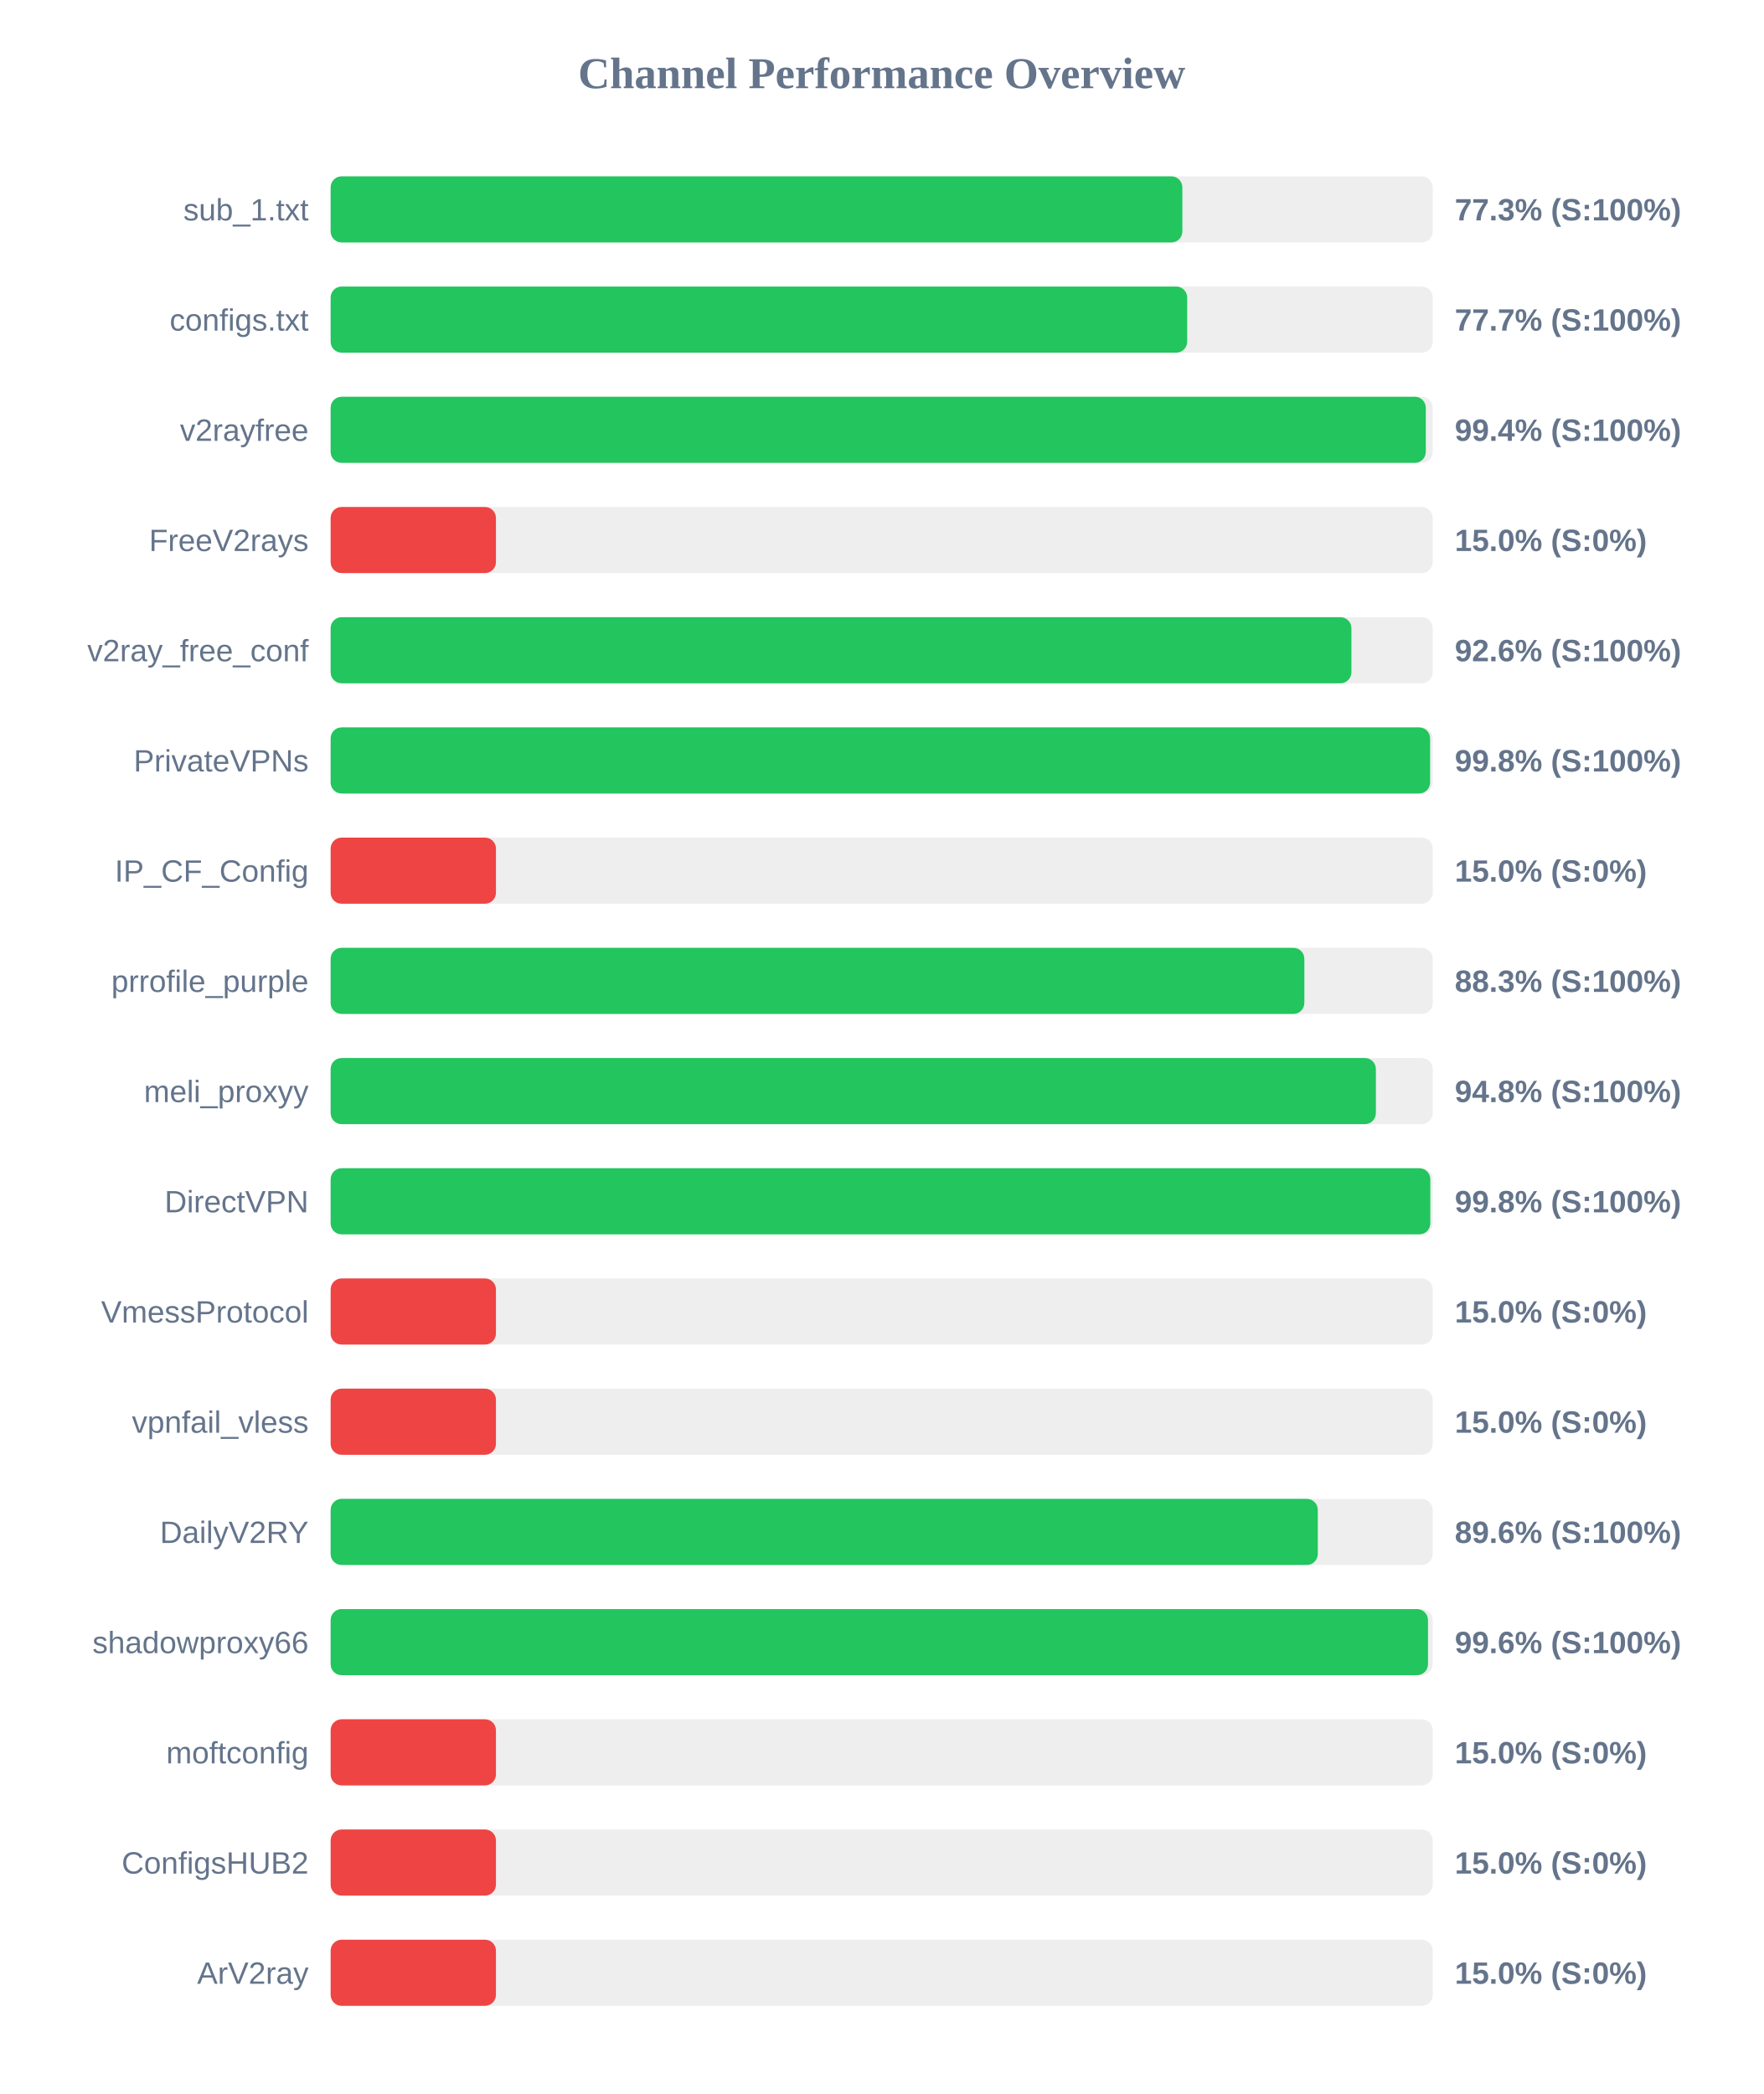
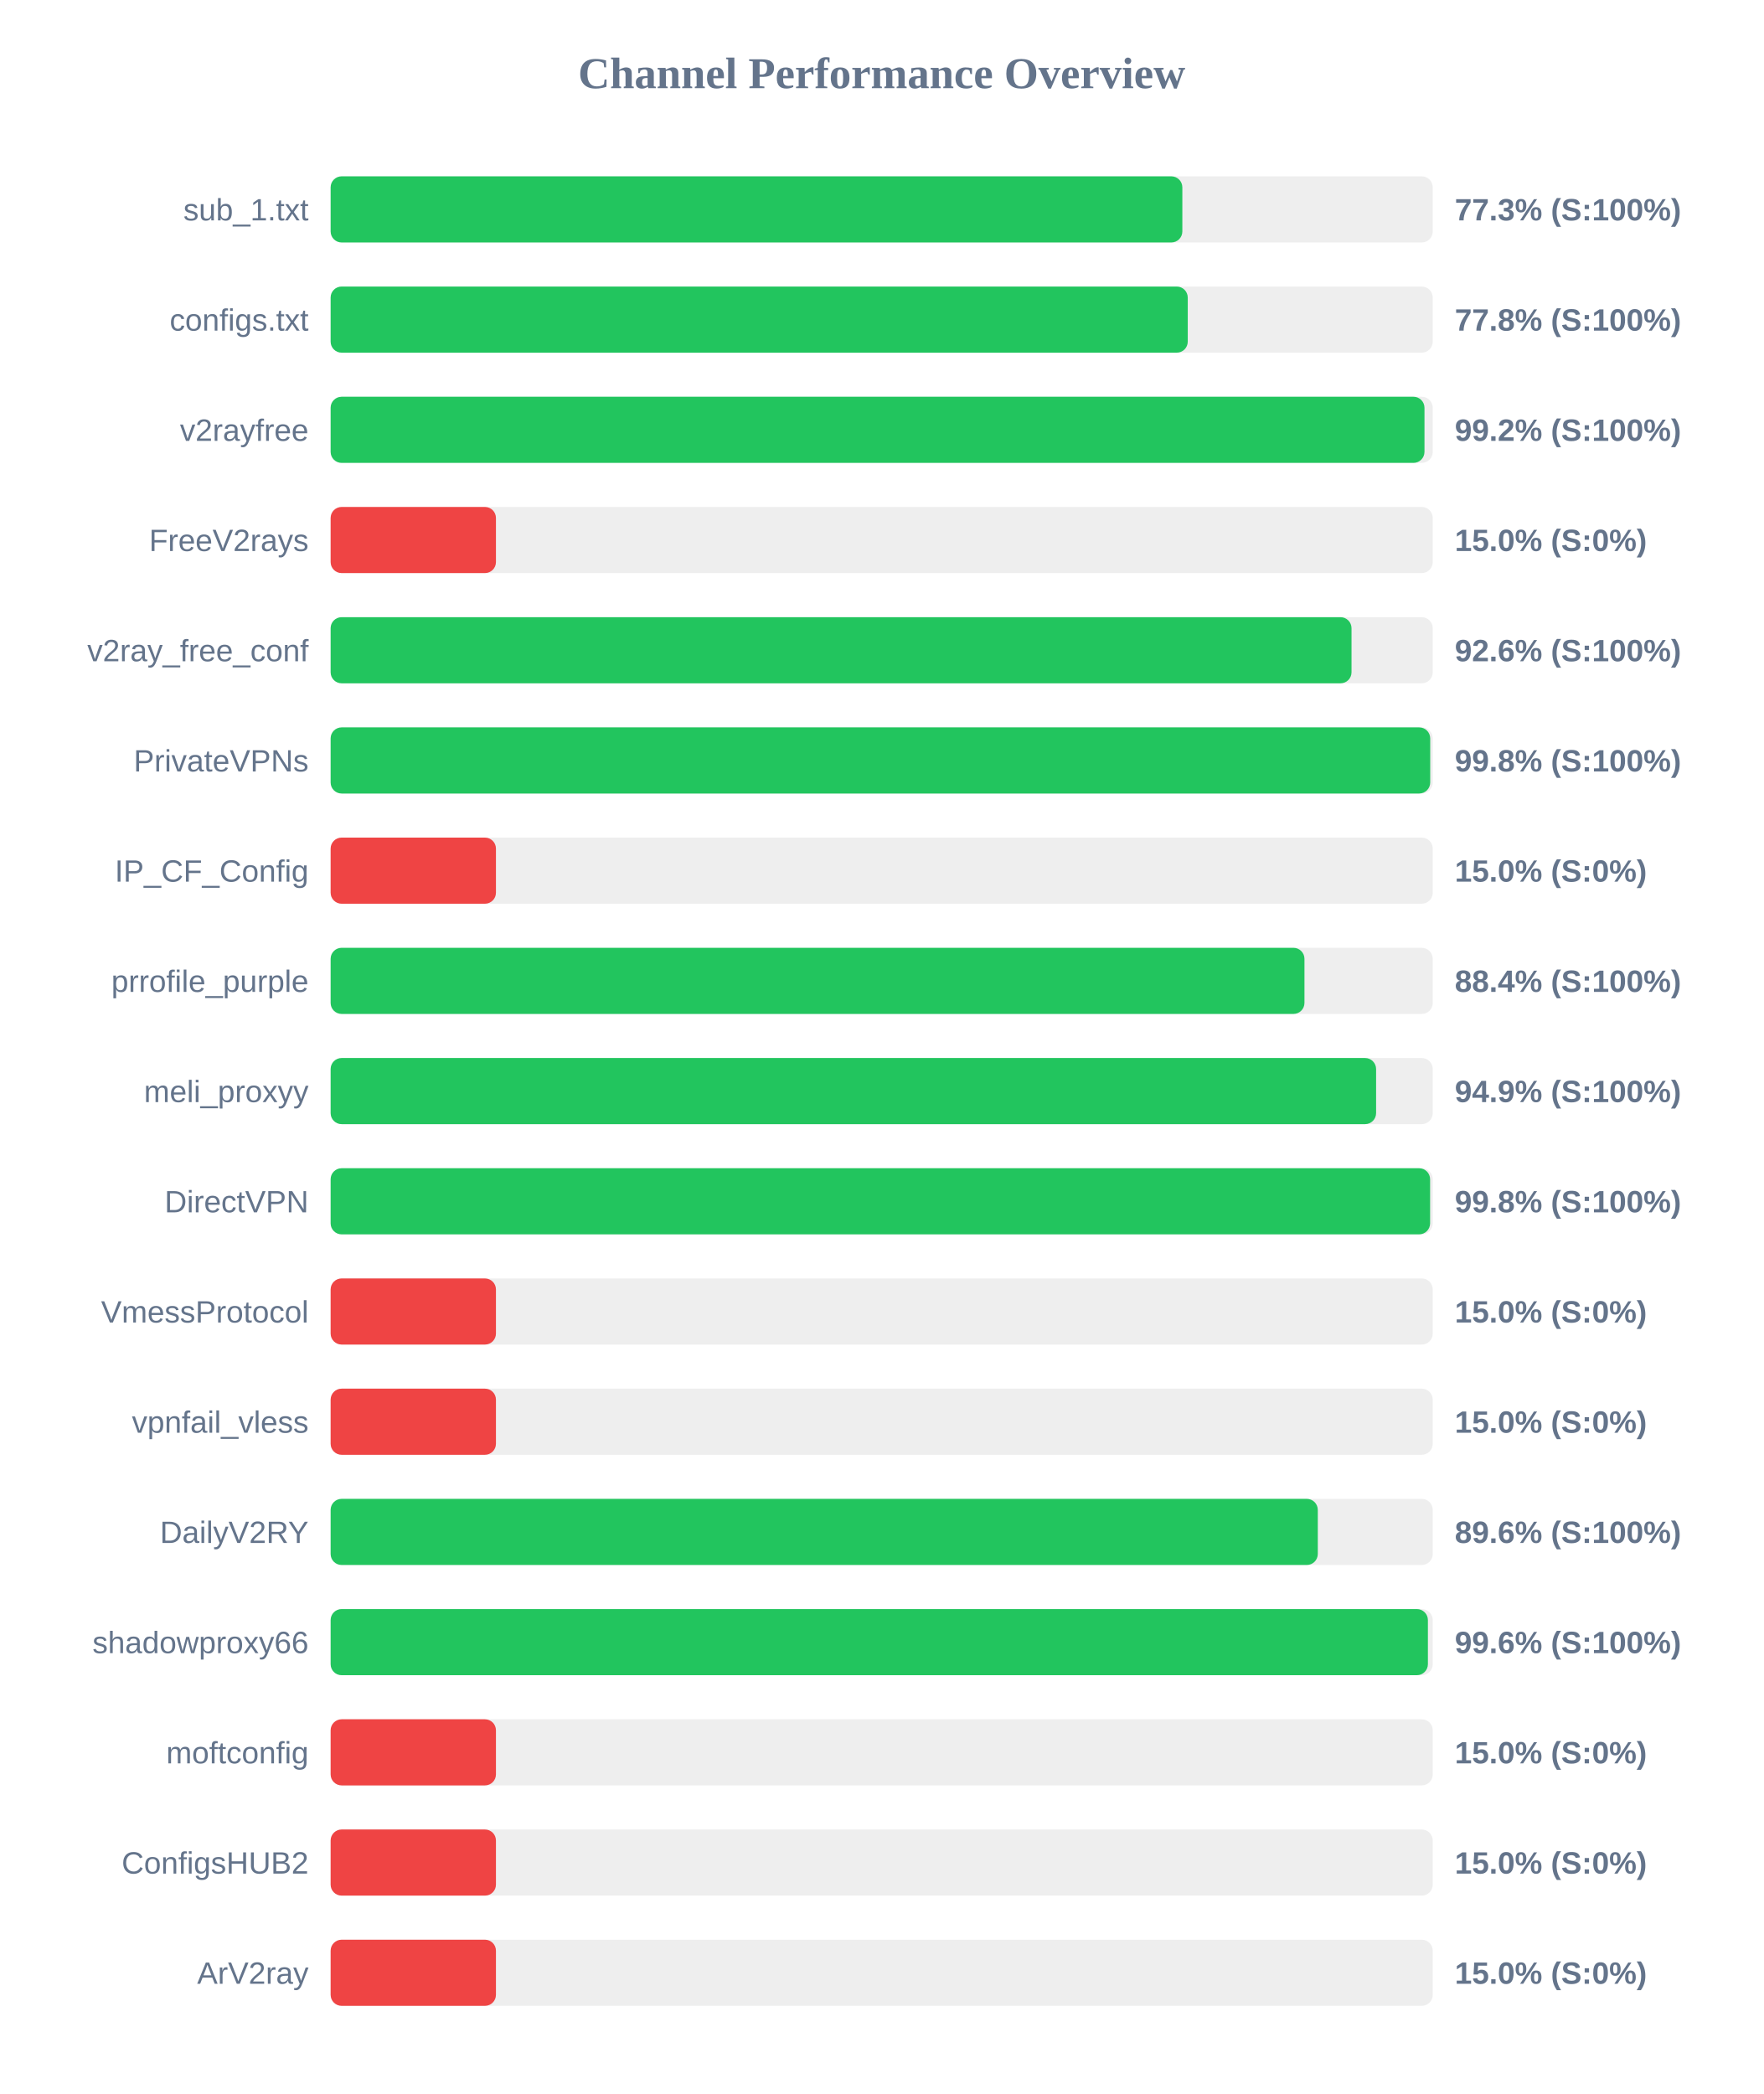
<svg xmlns="http://www.w3.org/2000/svg" width="800" height="950" version="1.1">
  <style>
        .row { font: 14px Arial; fill: #64748b; }
        .score { font: bold 14px Arial; fill: #64748b; }
    </style>
  <text x="400" y="40" text-anchor="middle" font-size="20px" font-weight="bold" fill="#64748b">Channel Performance Overview</text>
  <rect x="150" y="80" width="500" height="30" fill="#eee" rx="5" />
  <rect x="150" y="80" width="386.4" height="30" fill="#22c55e" rx="5" />
  <text x="140" y="100" text-anchor="end" class="row">sub_1.txt</text>
  <text x="660" y="100" text-anchor="start" class="score">77.3% (S:100%)</text>
  <rect x="150" y="130" width="500" height="30" fill="#eee" rx="5" />
-   <rect x="150" y="130" width="388.6" height="30" fill="#22c55e" rx="5" />
+   <rect x="150" y="130" width="388.85" height="30" fill="#22c55e" rx="5" />
  <text x="140" y="150" text-anchor="end" class="row">configs.txt</text>
-   <text x="660" y="150" text-anchor="start" class="score">77.7% (S:100%)</text>
+   <text x="660" y="150" text-anchor="start" class="score">77.8% (S:100%)</text>
  <rect x="150" y="180" width="500" height="30" fill="#eee" rx="5" />
-   <rect x="150" y="180" width="496.85" height="30" fill="#22c55e" rx="5" />
+   <rect x="150" y="180" width="496.25" height="30" fill="#22c55e" rx="5" />
  <text x="140" y="200" text-anchor="end" class="row">v2rayfree</text>
-   <text x="660" y="200" text-anchor="start" class="score">99.4% (S:100%)</text>
+   <text x="660" y="200" text-anchor="start" class="score">99.2% (S:100%)</text>
  <rect x="150" y="230" width="500" height="30" fill="#eee" rx="5" />
  <rect x="150" y="230" width="75.0" height="30" fill="#ef4444" rx="5" />
  <text x="140" y="250" text-anchor="end" class="row">FreeV2rays</text>
  <text x="660" y="250" text-anchor="start" class="score">15.0% (S:0%)</text>
  <rect x="150" y="280" width="500" height="30" fill="#eee" rx="5" />
-   <rect x="150" y="280" width="463.1" height="30" fill="#22c55e" rx="5" />
+   <rect x="150" y="280" width="463.15" height="30" fill="#22c55e" rx="5" />
  <text x="140" y="300" text-anchor="end" class="row">v2ray_free_conf</text>
  <text x="660" y="300" text-anchor="start" class="score">92.6% (S:100%)</text>
  <rect x="150" y="330" width="500" height="30" fill="#eee" rx="5" />
-   <rect x="150" y="330" width="498.8" height="30" fill="#22c55e" rx="5" />
+   <rect x="150" y="330" width="498.85" height="30" fill="#22c55e" rx="5" />
  <text x="140" y="350" text-anchor="end" class="row">PrivateVPNs</text>
  <text x="660" y="350" text-anchor="start" class="score">99.8% (S:100%)</text>
  <rect x="150" y="380" width="500" height="30" fill="#eee" rx="5" />
  <rect x="150" y="380" width="75.0" height="30" fill="#ef4444" rx="5" />
  <text x="140" y="400" text-anchor="end" class="row">IP_CF_Config</text>
  <text x="660" y="400" text-anchor="start" class="score">15.0% (S:0%)</text>
  <rect x="150" y="430" width="500" height="30" fill="#eee" rx="5" />
-   <rect x="150" y="430" width="441.75" height="30" fill="#22c55e" rx="5" />
+   <rect x="150" y="430" width="441.8" height="30" fill="#22c55e" rx="5" />
  <text x="140" y="450" text-anchor="end" class="row">prrofile_purple</text>
-   <text x="660" y="450" text-anchor="start" class="score">88.3% (S:100%)</text>
+   <text x="660" y="450" text-anchor="start" class="score">88.4% (S:100%)</text>
  <rect x="150" y="480" width="500" height="30" fill="#eee" rx="5" />
-   <rect x="150" y="480" width="474.2" height="30" fill="#22c55e" rx="5" />
+   <rect x="150" y="480" width="474.3" height="30" fill="#22c55e" rx="5" />
  <text x="140" y="500" text-anchor="end" class="row">meli_proxyy</text>
-   <text x="660" y="500" text-anchor="start" class="score">94.8% (S:100%)</text>
+   <text x="660" y="500" text-anchor="start" class="score">94.9% (S:100%)</text>
  <rect x="150" y="530" width="500" height="30" fill="#eee" rx="5" />
-   <rect x="150" y="530" width="498.9" height="30" fill="#22c55e" rx="5" />
+   <rect x="150" y="530" width="498.8" height="30" fill="#22c55e" rx="5" />
  <text x="140" y="550" text-anchor="end" class="row">DirectVPN</text>
  <text x="660" y="550" text-anchor="start" class="score">99.8% (S:100%)</text>
  <rect x="150" y="580" width="500" height="30" fill="#eee" rx="5" />
  <rect x="150" y="580" width="75.0" height="30" fill="#ef4444" rx="5" />
  <text x="140" y="600" text-anchor="end" class="row">VmessProtocol</text>
  <text x="660" y="600" text-anchor="start" class="score">15.0% (S:0%)</text>
  <rect x="150" y="630" width="500" height="30" fill="#eee" rx="5" />
  <rect x="150" y="630" width="75.0" height="30" fill="#ef4444" rx="5" />
  <text x="140" y="650" text-anchor="end" class="row">vpnfail_vless</text>
  <text x="660" y="650" text-anchor="start" class="score">15.0% (S:0%)</text>
  <rect x="150" y="680" width="500" height="30" fill="#eee" rx="5" />
  <rect x="150" y="680" width="447.85" height="30" fill="#22c55e" rx="5" />
  <text x="140" y="700" text-anchor="end" class="row">DailyV2RY</text>
  <text x="660" y="700" text-anchor="start" class="score">89.6% (S:100%)</text>
  <rect x="150" y="730" width="500" height="30" fill="#eee" rx="5" />
-   <rect x="150" y="730" width="497.85" height="30" fill="#22c55e" rx="5" />
+   <rect x="150" y="730" width="497.8" height="30" fill="#22c55e" rx="5" />
  <text x="140" y="750" text-anchor="end" class="row">shadowproxy66</text>
  <text x="660" y="750" text-anchor="start" class="score">99.6% (S:100%)</text>
  <rect x="150" y="780" width="500" height="30" fill="#eee" rx="5" />
  <rect x="150" y="780" width="75.0" height="30" fill="#ef4444" rx="5" />
  <text x="140" y="800" text-anchor="end" class="row">moftconfig</text>
  <text x="660" y="800" text-anchor="start" class="score">15.0% (S:0%)</text>
  <rect x="150" y="830" width="500" height="30" fill="#eee" rx="5" />
  <rect x="150" y="830" width="75.0" height="30" fill="#ef4444" rx="5" />
  <text x="140" y="850" text-anchor="end" class="row">ConfigsHUB2</text>
  <text x="660" y="850" text-anchor="start" class="score">15.0% (S:0%)</text>
  <rect x="150" y="880" width="500" height="30" fill="#eee" rx="5" />
  <rect x="150" y="880" width="75.0" height="30" fill="#ef4444" rx="5" />
  <text x="140" y="900" text-anchor="end" class="row">ArV2ray</text>
  <text x="660" y="900" text-anchor="start" class="score">15.0% (S:0%)</text>
</svg>
